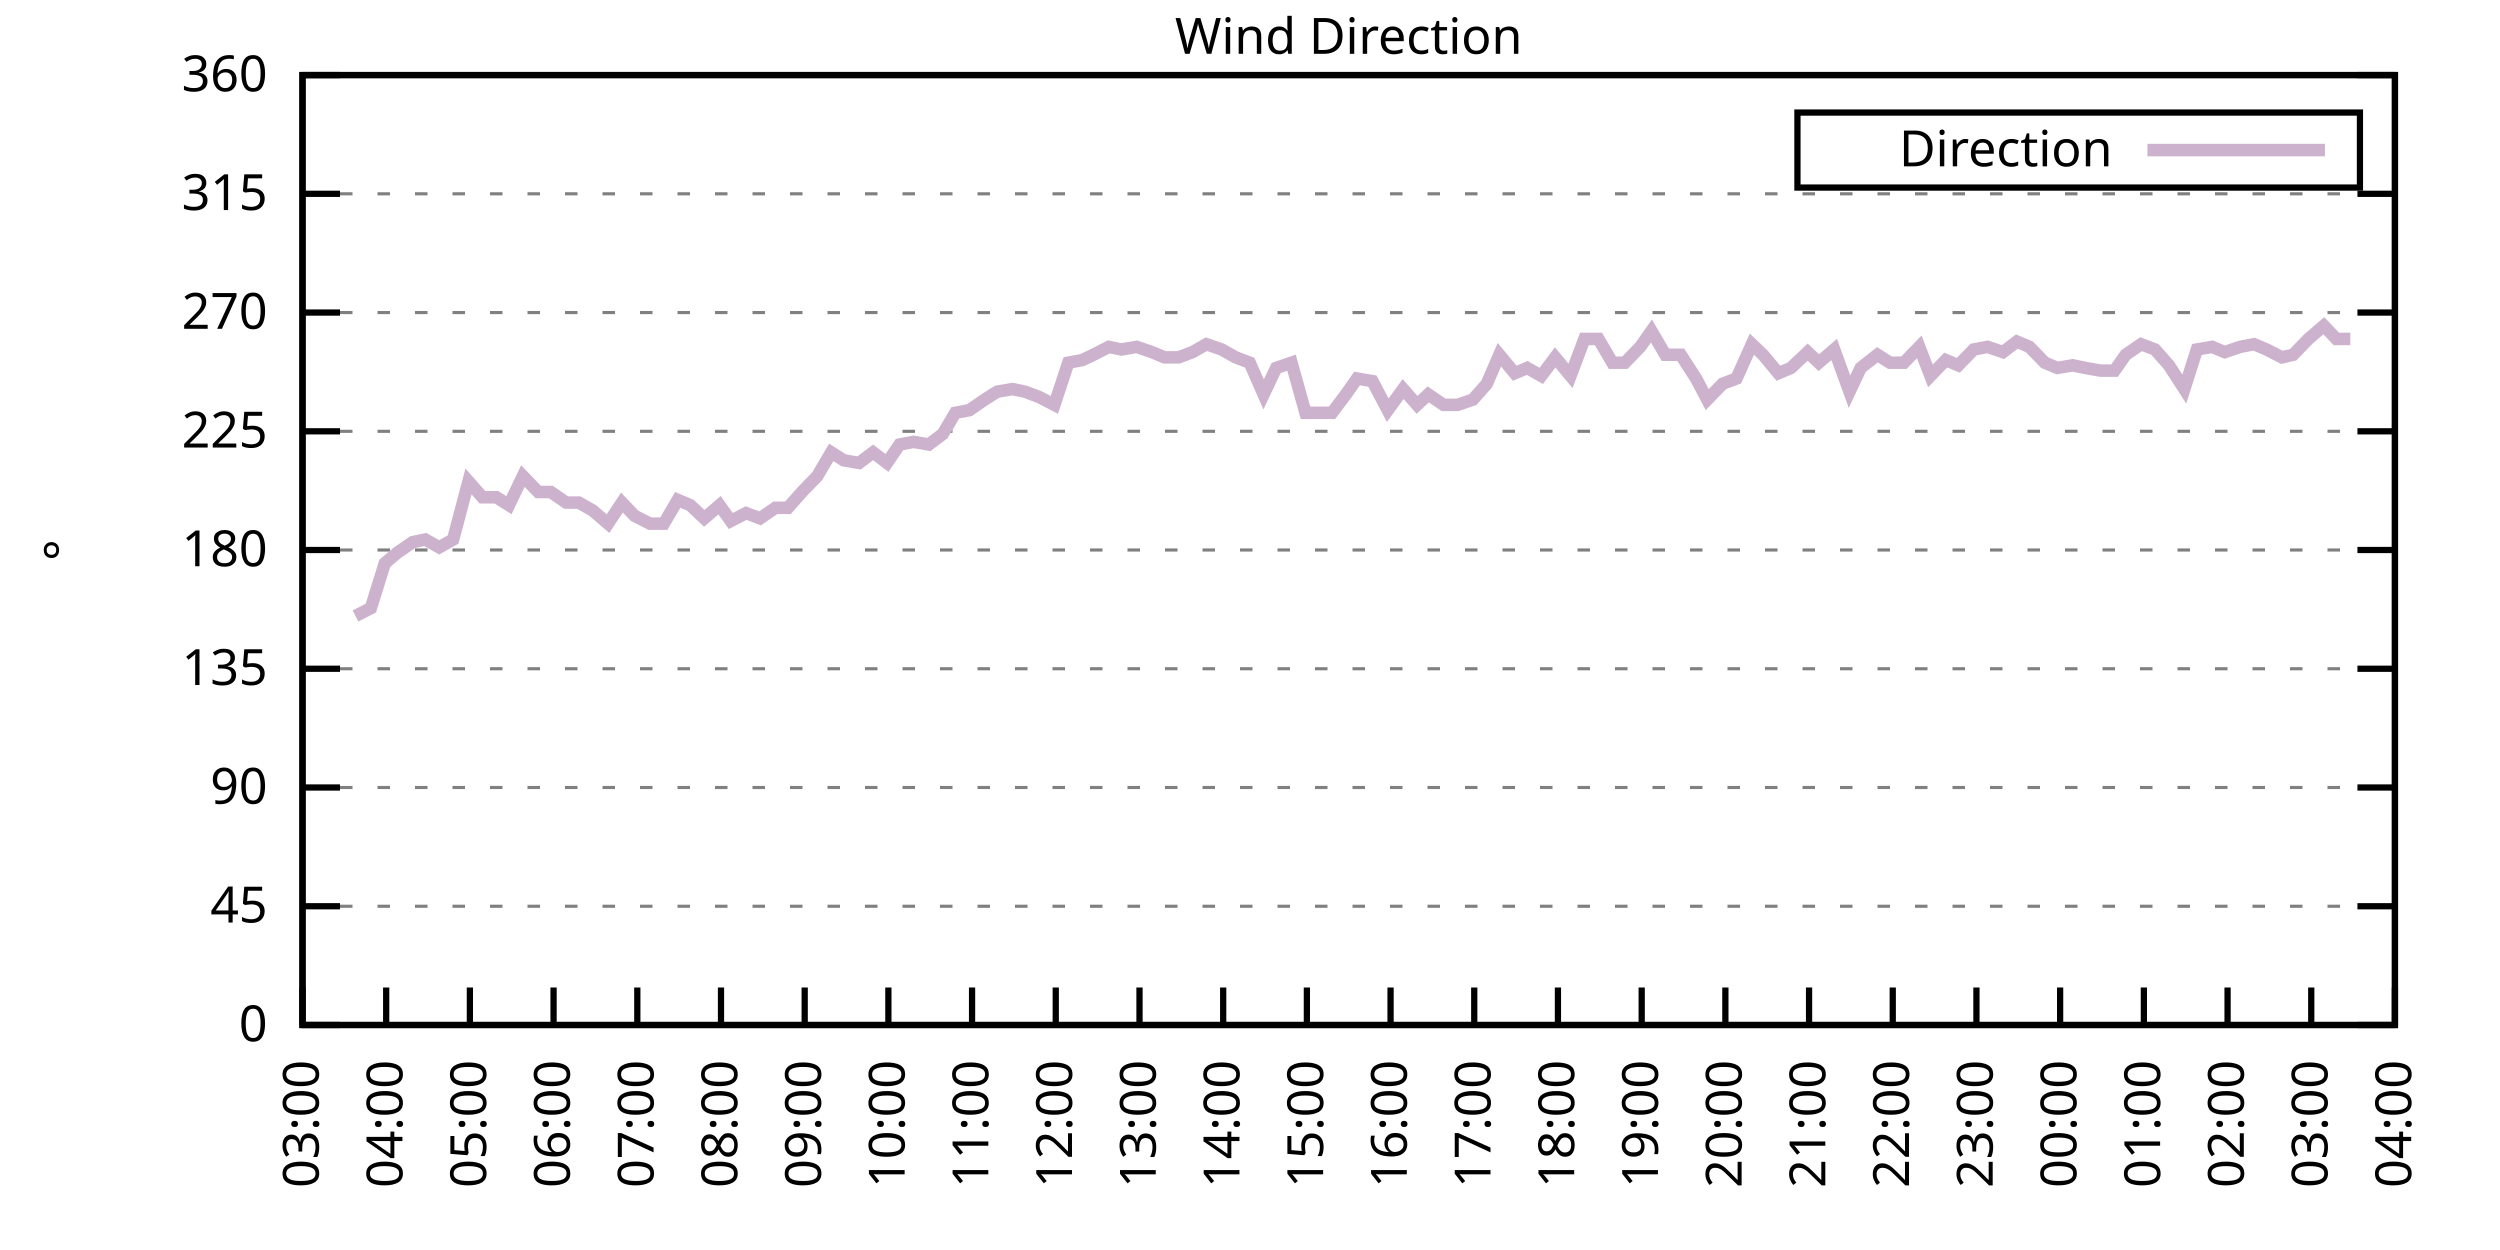
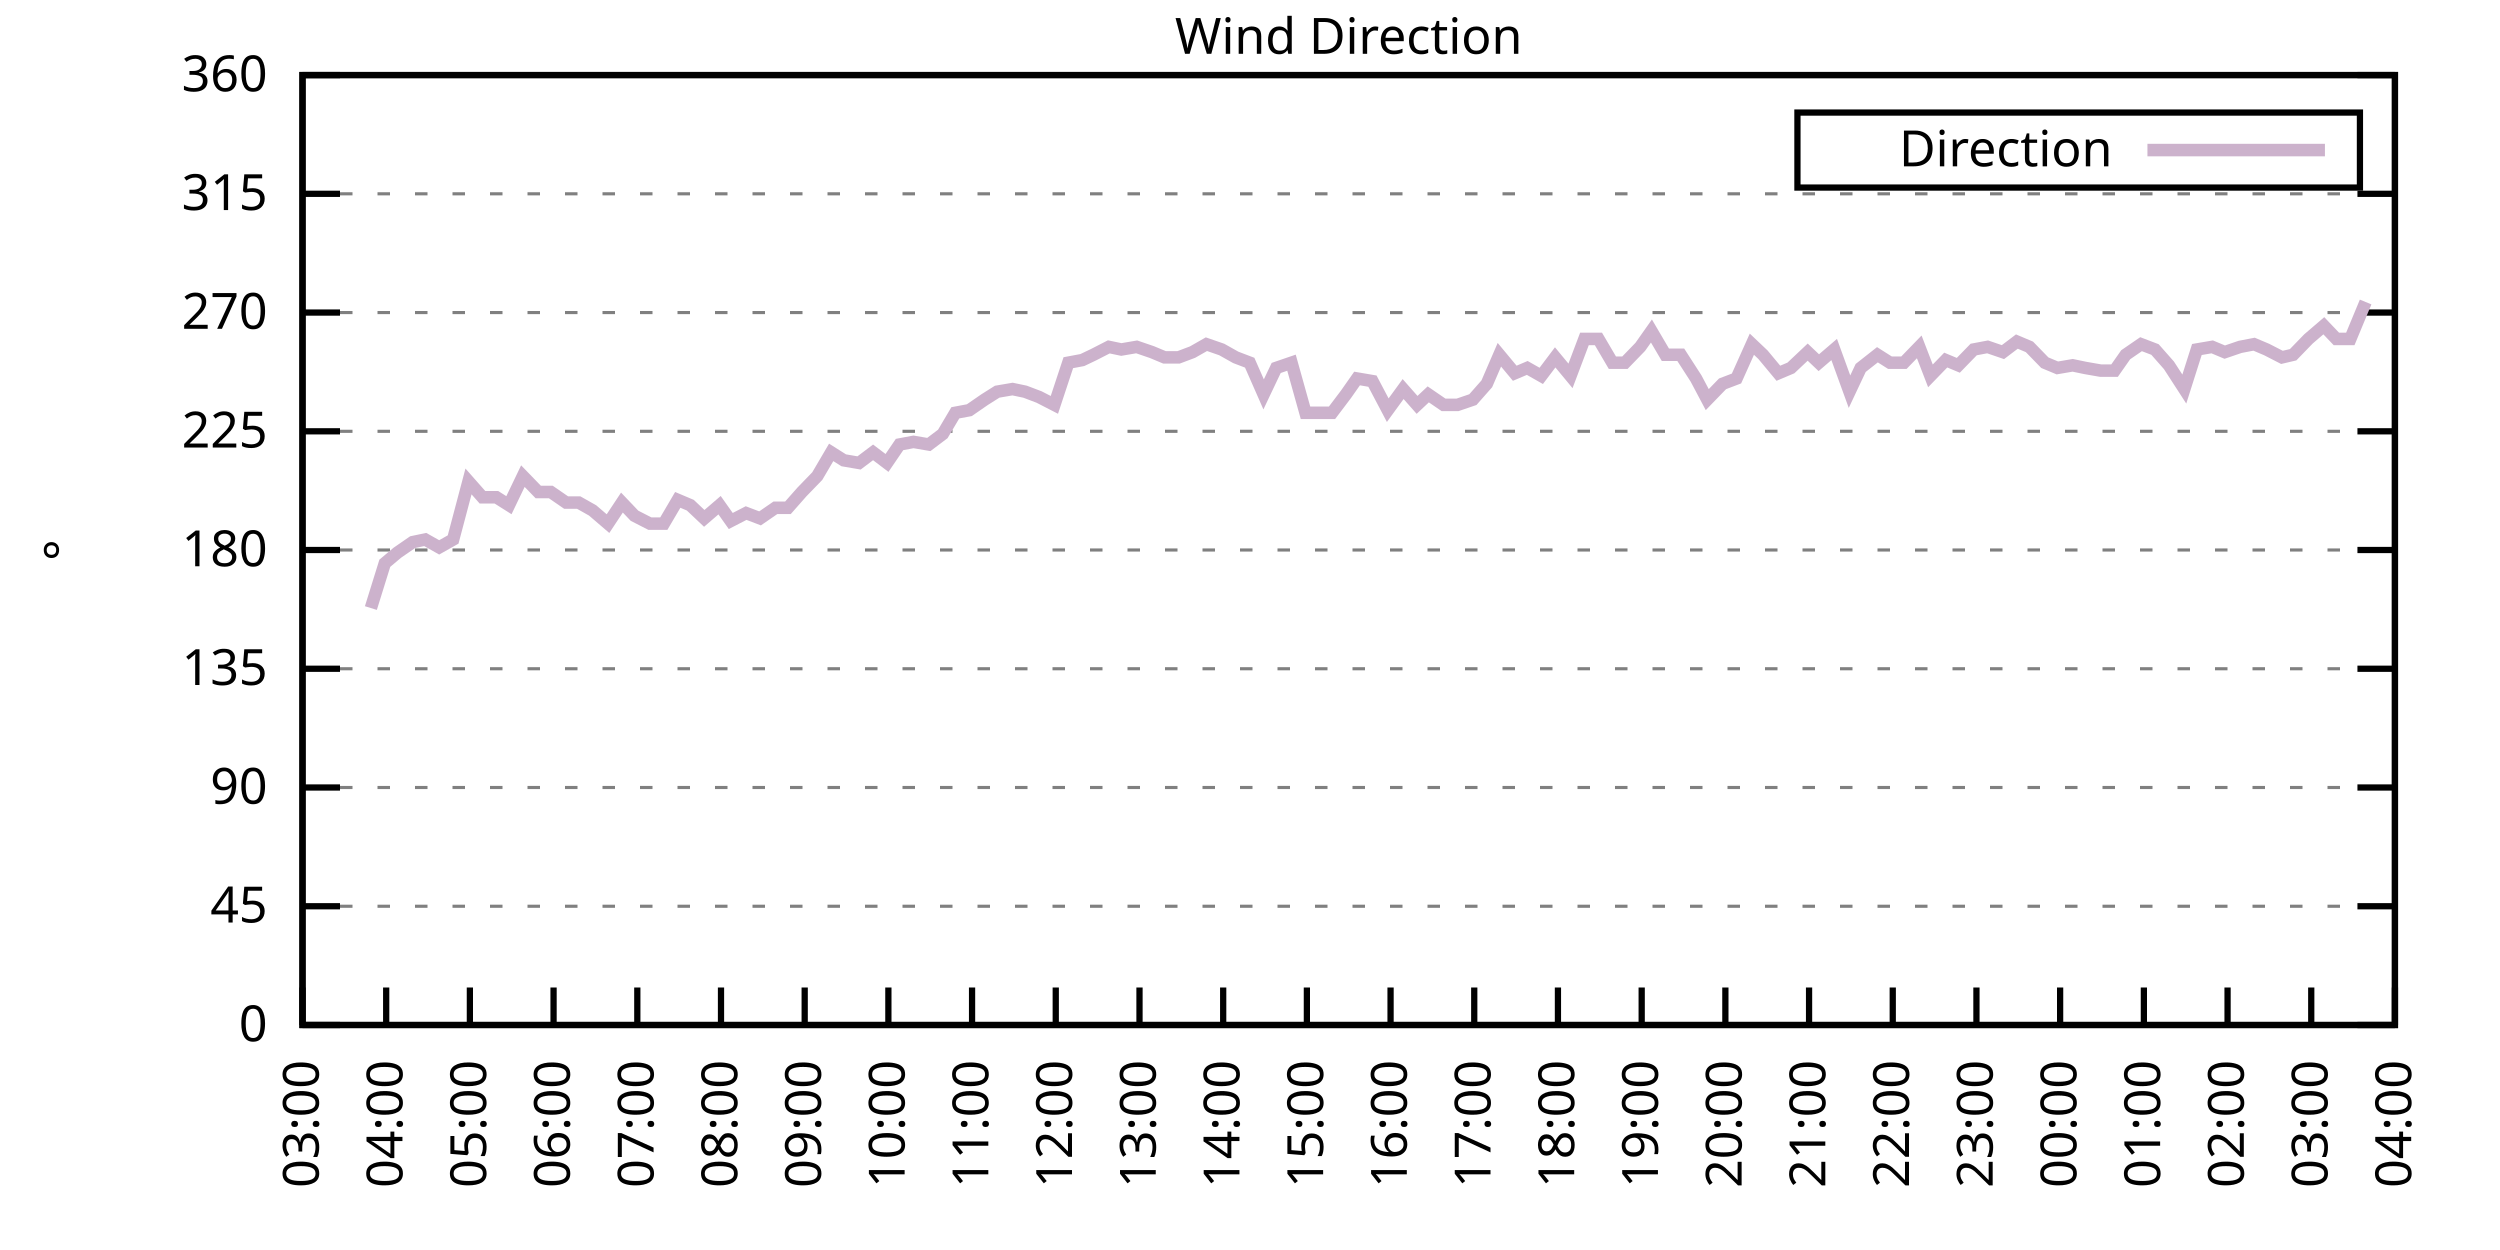
<svg xmlns="http://www.w3.org/2000/svg" xmlns:xlink="http://www.w3.org/1999/xlink" width="400" height="200" viewBox="0 0 400 200">
  <g id="gnuplot_canvas">
    <rect x="0" y="0" width="400" height="200" fill="none" />
    <defs>
      <circle id="gpDot" r="0.5" stroke-width="0.5" stroke="currentColor" />
      <path id="gpPt0" stroke-width="0.333" stroke="currentColor" d="M-1,0 h2 M0,-1 v2" />
      <path id="gpPt1" stroke-width="0.333" stroke="currentColor" d="M-1,-1 L1,1 M1,-1 L-1,1" />
      <path id="gpPt2" stroke-width="0.333" stroke="currentColor" d="M-1,0 L1,0 M0,-1 L0,1 M-1,-1 L1,1 M-1,1 L1,-1" />
      <rect id="gpPt3" stroke-width="0.333" stroke="currentColor" x="-1" y="-1" width="2" height="2" />
      <rect id="gpPt4" stroke-width="0.333" stroke="currentColor" fill="currentColor" x="-1" y="-1" width="2" height="2" />
      <circle id="gpPt5" stroke-width="0.333" stroke="currentColor" cx="0" cy="0" r="1" />
      <use xlink:href="#gpPt5" id="gpPt6" fill="currentColor" stroke="none" />
      <path id="gpPt7" stroke-width="0.333" stroke="currentColor" d="M0,-1.33 L-1.33,0.67 L1.33,0.67 z" />
      <use xlink:href="#gpPt7" id="gpPt8" fill="currentColor" stroke="none" />
      <use xlink:href="#gpPt7" id="gpPt9" stroke="currentColor" transform="rotate(180)" />
      <use xlink:href="#gpPt9" id="gpPt10" fill="currentColor" stroke="none" />
      <use xlink:href="#gpPt3" id="gpPt11" stroke="currentColor" transform="rotate(45)" />
      <use xlink:href="#gpPt11" id="gpPt12" fill="currentColor" stroke="none" />
      <path id="gpPt13" stroke-width="0.333" stroke="currentColor" d="M0,1.330 L1.265,0.411 L0.782,-1.067 L-0.782,-1.076 L-1.265,0.411 z" />
      <use xlink:href="#gpPt13" id="gpPt14" fill="currentColor" stroke="none" />
      <filter id="textbox" filterUnits="objectBoundingBox" x="0" y="0" height="1" width="1">
        <feFlood flood-color="white" flood-opacity="1" result="bgnd" />
        <feComposite in="SourceGraphic" in2="bgnd" operator="atop" />
      </filter>
      <filter id="greybox" filterUnits="objectBoundingBox" x="0" y="0" height="1" width="1">
        <feFlood flood-color="lightgrey" flood-opacity="1" result="grey" />
        <feComposite in="SourceGraphic" in2="grey" operator="atop" />
      </filter>
    </defs>
    <g fill="none" color="white" stroke="currentColor" stroke-width="1.00" stroke-linecap="butt" stroke-linejoin="miter">
</g>
    <g fill="none" color="black" stroke="currentColor" stroke-width="1.00" stroke-linecap="butt" stroke-linejoin="miter">
      <g stroke="none" shape-rendering="crispEdges">
        <polygon fill="rgb(255, 255, 255)" points="48.40,164.00 383.18,164.00 383.18,12.02 48.40,12.02 " />
      </g>
    </g>
    <g fill="none" color="black" stroke="currentColor" stroke-width="1.00" stroke-linecap="butt" stroke-linejoin="miter">
</g>
    <g fill="none" color="black" stroke="black" stroke-width="0.50" stroke-linecap="butt" stroke-linejoin="miter">
</g>
    <g fill="none" color="gray" stroke="currentColor" stroke-width="0.50" stroke-linecap="butt" stroke-linejoin="miter">
      <path stroke="gray" stroke-dasharray="2,4" class="gridline" d="M48.40,164.00 L383.19,164.00  " />
    </g>
    <g fill="none" color="gray" stroke="gray" stroke-width="1.00" stroke-linecap="butt" stroke-linejoin="miter">
</g>
    <g fill="none" color="black" stroke="currentColor" stroke-width="1.00" stroke-linecap="butt" stroke-linejoin="miter">
      <path stroke="black" d="M48.40,164.00 L54.40,164.00 M383.19,164.00 L377.19,164.00  " />
      <g transform="translate(42.80,166.60)" stroke="none" fill="black" font-family="Sans" font-size="8.00" text-anchor="end">
        <text>
          <tspan font-family="Sans"> 0</tspan>
        </text>
      </g>
    </g>
    <g fill="none" color="black" stroke="currentColor" stroke-width="1.00" stroke-linecap="butt" stroke-linejoin="miter">
</g>
    <g fill="none" color="black" stroke="black" stroke-width="0.50" stroke-linecap="butt" stroke-linejoin="miter">
</g>
    <g fill="none" color="gray" stroke="currentColor" stroke-width="0.50" stroke-linecap="butt" stroke-linejoin="miter">
      <path stroke="gray" stroke-dasharray="2,4" class="gridline" d="M48.40,145.00 L383.19,145.00  " />
    </g>
    <g fill="none" color="gray" stroke="gray" stroke-width="1.00" stroke-linecap="butt" stroke-linejoin="miter">
</g>
    <g fill="none" color="black" stroke="currentColor" stroke-width="1.00" stroke-linecap="butt" stroke-linejoin="miter">
      <path stroke="black" d="M48.40,145.00 L54.40,145.00 M383.19,145.00 L377.19,145.00  " />
      <g transform="translate(42.80,147.60)" stroke="none" fill="black" font-family="Sans" font-size="8.00" text-anchor="end">
        <text>
          <tspan font-family="Sans"> 45</tspan>
        </text>
      </g>
    </g>
    <g fill="none" color="black" stroke="currentColor" stroke-width="1.00" stroke-linecap="butt" stroke-linejoin="miter">
</g>
    <g fill="none" color="black" stroke="black" stroke-width="0.50" stroke-linecap="butt" stroke-linejoin="miter">
</g>
    <g fill="none" color="gray" stroke="currentColor" stroke-width="0.50" stroke-linecap="butt" stroke-linejoin="miter">
      <path stroke="gray" stroke-dasharray="2,4" class="gridline" d="M48.40,126.00 L383.19,126.00  " />
    </g>
    <g fill="none" color="gray" stroke="gray" stroke-width="1.00" stroke-linecap="butt" stroke-linejoin="miter">
</g>
    <g fill="none" color="black" stroke="currentColor" stroke-width="1.00" stroke-linecap="butt" stroke-linejoin="miter">
      <path stroke="black" d="M48.40,126.00 L54.40,126.00 M383.19,126.00 L377.19,126.00  " />
      <g transform="translate(42.80,128.60)" stroke="none" fill="black" font-family="Sans" font-size="8.00" text-anchor="end">
        <text>
          <tspan font-family="Sans"> 90</tspan>
        </text>
      </g>
    </g>
    <g fill="none" color="black" stroke="currentColor" stroke-width="1.00" stroke-linecap="butt" stroke-linejoin="miter">
</g>
    <g fill="none" color="black" stroke="black" stroke-width="0.50" stroke-linecap="butt" stroke-linejoin="miter">
</g>
    <g fill="none" color="gray" stroke="currentColor" stroke-width="0.50" stroke-linecap="butt" stroke-linejoin="miter">
      <path stroke="gray" stroke-dasharray="2,4" class="gridline" d="M48.40,107.00 L383.19,107.00  " />
    </g>
    <g fill="none" color="gray" stroke="gray" stroke-width="1.00" stroke-linecap="butt" stroke-linejoin="miter">
</g>
    <g fill="none" color="black" stroke="currentColor" stroke-width="1.00" stroke-linecap="butt" stroke-linejoin="miter">
      <path stroke="black" d="M48.40,107.00 L54.40,107.00 M383.19,107.00 L377.19,107.00  " />
      <g transform="translate(42.80,109.60)" stroke="none" fill="black" font-family="Sans" font-size="8.00" text-anchor="end">
        <text>
          <tspan font-family="Sans"> 135</tspan>
        </text>
      </g>
    </g>
    <g fill="none" color="black" stroke="currentColor" stroke-width="1.00" stroke-linecap="butt" stroke-linejoin="miter">
</g>
    <g fill="none" color="black" stroke="black" stroke-width="0.50" stroke-linecap="butt" stroke-linejoin="miter">
</g>
    <g fill="none" color="gray" stroke="currentColor" stroke-width="0.50" stroke-linecap="butt" stroke-linejoin="miter">
      <path stroke="gray" stroke-dasharray="2,4" class="gridline" d="M48.40,88.00 L383.19,88.00  " />
    </g>
    <g fill="none" color="gray" stroke="gray" stroke-width="1.00" stroke-linecap="butt" stroke-linejoin="miter">
</g>
    <g fill="none" color="black" stroke="currentColor" stroke-width="1.00" stroke-linecap="butt" stroke-linejoin="miter">
      <path stroke="black" d="M48.40,88.00 L54.40,88.00 M383.19,88.00 L377.19,88.00  " />
      <g transform="translate(42.80,90.60)" stroke="none" fill="black" font-family="Sans" font-size="8.00" text-anchor="end">
        <text>
          <tspan font-family="Sans"> 180</tspan>
        </text>
      </g>
    </g>
    <g fill="none" color="black" stroke="currentColor" stroke-width="1.00" stroke-linecap="butt" stroke-linejoin="miter">
</g>
    <g fill="none" color="black" stroke="black" stroke-width="0.50" stroke-linecap="butt" stroke-linejoin="miter">
</g>
    <g fill="none" color="gray" stroke="currentColor" stroke-width="0.50" stroke-linecap="butt" stroke-linejoin="miter">
      <path stroke="gray" stroke-dasharray="2,4" class="gridline" d="M48.40,69.01 L383.19,69.01  " />
    </g>
    <g fill="none" color="gray" stroke="gray" stroke-width="1.00" stroke-linecap="butt" stroke-linejoin="miter">
</g>
    <g fill="none" color="black" stroke="currentColor" stroke-width="1.00" stroke-linecap="butt" stroke-linejoin="miter">
      <path stroke="black" d="M48.40,69.01 L54.40,69.01 M383.19,69.01 L377.19,69.01  " />
      <g transform="translate(42.80,71.61)" stroke="none" fill="black" font-family="Sans" font-size="8.00" text-anchor="end">
        <text>
          <tspan font-family="Sans"> 225</tspan>
        </text>
      </g>
    </g>
    <g fill="none" color="black" stroke="currentColor" stroke-width="1.00" stroke-linecap="butt" stroke-linejoin="miter">
</g>
    <g fill="none" color="black" stroke="black" stroke-width="0.50" stroke-linecap="butt" stroke-linejoin="miter">
</g>
    <g fill="none" color="gray" stroke="currentColor" stroke-width="0.50" stroke-linecap="butt" stroke-linejoin="miter">
      <path stroke="gray" stroke-dasharray="2,4" class="gridline" d="M48.40,50.01 L383.19,50.01  " />
    </g>
    <g fill="none" color="gray" stroke="gray" stroke-width="1.00" stroke-linecap="butt" stroke-linejoin="miter">
</g>
    <g fill="none" color="black" stroke="currentColor" stroke-width="1.00" stroke-linecap="butt" stroke-linejoin="miter">
      <path stroke="black" d="M48.40,50.01 L54.40,50.01 M383.19,50.01 L377.19,50.01  " />
      <g transform="translate(42.80,52.61)" stroke="none" fill="black" font-family="Sans" font-size="8.00" text-anchor="end">
        <text>
          <tspan font-family="Sans"> 270</tspan>
        </text>
      </g>
    </g>
    <g fill="none" color="black" stroke="currentColor" stroke-width="1.00" stroke-linecap="butt" stroke-linejoin="miter">
</g>
    <g fill="none" color="black" stroke="black" stroke-width="0.50" stroke-linecap="butt" stroke-linejoin="miter">
</g>
    <g fill="none" color="gray" stroke="currentColor" stroke-width="0.50" stroke-linecap="butt" stroke-linejoin="miter">
      <path stroke="gray" stroke-dasharray="2,4" class="gridline" d="M48.40,31.01 L383.19,31.01  " />
    </g>
    <g fill="none" color="gray" stroke="gray" stroke-width="1.00" stroke-linecap="butt" stroke-linejoin="miter">
</g>
    <g fill="none" color="black" stroke="currentColor" stroke-width="1.00" stroke-linecap="butt" stroke-linejoin="miter">
      <path stroke="black" d="M48.40,31.01 L54.40,31.01 M383.19,31.01 L377.19,31.01  " />
      <g transform="translate(42.80,33.61)" stroke="none" fill="black" font-family="Sans" font-size="8.00" text-anchor="end">
        <text>
          <tspan font-family="Sans"> 315</tspan>
        </text>
      </g>
    </g>
    <g fill="none" color="black" stroke="currentColor" stroke-width="1.00" stroke-linecap="butt" stroke-linejoin="miter">
</g>
    <g fill="none" color="black" stroke="black" stroke-width="0.50" stroke-linecap="butt" stroke-linejoin="miter">
</g>
    <g fill="none" color="gray" stroke="currentColor" stroke-width="0.50" stroke-linecap="butt" stroke-linejoin="miter">
      <path stroke="gray" stroke-dasharray="2,4" class="gridline" d="M48.40,12.01 L383.19,12.01  " />
    </g>
    <g fill="none" color="gray" stroke="gray" stroke-width="1.00" stroke-linecap="butt" stroke-linejoin="miter">
</g>
    <g fill="none" color="black" stroke="currentColor" stroke-width="1.00" stroke-linecap="butt" stroke-linejoin="miter">
      <path stroke="black" d="M48.40,12.01 L54.40,12.01 M383.19,12.01 L377.19,12.01  " />
      <g transform="translate(42.80,14.61)" stroke="none" fill="black" font-family="Sans" font-size="8.00" text-anchor="end">
        <text>
          <tspan font-family="Sans"> 360</tspan>
        </text>
      </g>
    </g>
    <g fill="none" color="black" stroke="currentColor" stroke-width="1.00" stroke-linecap="butt" stroke-linejoin="miter">
      <path stroke="black" d="M48.40,164.00 L48.40,158.00  " />
      <g transform="translate(51.00,169.60) rotate(270.00)" stroke="none" fill="black" font-family="Sans" font-size="8.00" text-anchor="end">
        <text>
          <tspan font-family="Sans">03:00</tspan>
        </text>
      </g>
    </g>
    <g fill="none" color="black" stroke="currentColor" stroke-width="1.00" stroke-linecap="butt" stroke-linejoin="miter">
      <path stroke="black" d="M61.79,164.00 L61.79,158.00  " />
      <g transform="translate(64.39,169.60) rotate(270.00)" stroke="none" fill="black" font-family="Sans" font-size="8.00" text-anchor="end">
        <text>
          <tspan font-family="Sans">04:00</tspan>
        </text>
      </g>
    </g>
    <g fill="none" color="black" stroke="currentColor" stroke-width="1.00" stroke-linecap="butt" stroke-linejoin="miter">
      <path stroke="black" d="M75.18,164.00 L75.18,158.00  " />
      <g transform="translate(77.78,169.60) rotate(270.00)" stroke="none" fill="black" font-family="Sans" font-size="8.00" text-anchor="end">
        <text>
          <tspan font-family="Sans">05:00</tspan>
        </text>
      </g>
    </g>
    <g fill="none" color="black" stroke="currentColor" stroke-width="1.00" stroke-linecap="butt" stroke-linejoin="miter">
      <path stroke="black" d="M88.57,164.00 L88.57,158.00  " />
      <g transform="translate(91.17,169.60) rotate(270.00)" stroke="none" fill="black" font-family="Sans" font-size="8.00" text-anchor="end">
        <text>
          <tspan font-family="Sans">06:00</tspan>
        </text>
      </g>
    </g>
    <g fill="none" color="black" stroke="currentColor" stroke-width="1.00" stroke-linecap="butt" stroke-linejoin="miter">
      <path stroke="black" d="M101.97,164.00 L101.97,158.00  " />
      <g transform="translate(104.57,169.60) rotate(270.00)" stroke="none" fill="black" font-family="Sans" font-size="8.00" text-anchor="end">
        <text>
          <tspan font-family="Sans">07:00</tspan>
        </text>
      </g>
    </g>
    <g fill="none" color="black" stroke="currentColor" stroke-width="1.00" stroke-linecap="butt" stroke-linejoin="miter">
      <path stroke="black" d="M115.36,164.00 L115.36,158.00  " />
      <g transform="translate(117.96,169.60) rotate(270.00)" stroke="none" fill="black" font-family="Sans" font-size="8.00" text-anchor="end">
        <text>
          <tspan font-family="Sans">08:00</tspan>
        </text>
      </g>
    </g>
    <g fill="none" color="black" stroke="currentColor" stroke-width="1.00" stroke-linecap="butt" stroke-linejoin="miter">
      <path stroke="black" d="M128.75,164.00 L128.75,158.00  " />
      <g transform="translate(131.35,169.60) rotate(270.00)" stroke="none" fill="black" font-family="Sans" font-size="8.00" text-anchor="end">
        <text>
          <tspan font-family="Sans">09:00</tspan>
        </text>
      </g>
    </g>
    <g fill="none" color="black" stroke="currentColor" stroke-width="1.00" stroke-linecap="butt" stroke-linejoin="miter">
      <path stroke="black" d="M142.14,164.00 L142.14,158.00  " />
      <g transform="translate(144.74,169.60) rotate(270.00)" stroke="none" fill="black" font-family="Sans" font-size="8.00" text-anchor="end">
        <text>
          <tspan font-family="Sans">10:00</tspan>
        </text>
      </g>
    </g>
    <g fill="none" color="black" stroke="currentColor" stroke-width="1.00" stroke-linecap="butt" stroke-linejoin="miter">
      <path stroke="black" d="M155.53,164.00 L155.53,158.00  " />
      <g transform="translate(158.13,169.60) rotate(270.00)" stroke="none" fill="black" font-family="Sans" font-size="8.00" text-anchor="end">
        <text>
          <tspan font-family="Sans">11:00</tspan>
        </text>
      </g>
    </g>
    <g fill="none" color="black" stroke="currentColor" stroke-width="1.00" stroke-linecap="butt" stroke-linejoin="miter">
      <path stroke="black" d="M168.92,164.00 L168.92,158.00  " />
      <g transform="translate(171.52,169.60) rotate(270.00)" stroke="none" fill="black" font-family="Sans" font-size="8.00" text-anchor="end">
        <text>
          <tspan font-family="Sans">12:00</tspan>
        </text>
      </g>
    </g>
    <g fill="none" color="black" stroke="currentColor" stroke-width="1.00" stroke-linecap="butt" stroke-linejoin="miter">
      <path stroke="black" d="M182.32,164.00 L182.32,158.00  " />
      <g transform="translate(184.92,169.60) rotate(270.00)" stroke="none" fill="black" font-family="Sans" font-size="8.00" text-anchor="end">
        <text>
          <tspan font-family="Sans">13:00</tspan>
        </text>
      </g>
    </g>
    <g fill="none" color="black" stroke="currentColor" stroke-width="1.00" stroke-linecap="butt" stroke-linejoin="miter">
      <path stroke="black" d="M195.71,164.00 L195.71,158.00  " />
      <g transform="translate(198.31,169.60) rotate(270.00)" stroke="none" fill="black" font-family="Sans" font-size="8.00" text-anchor="end">
        <text>
          <tspan font-family="Sans">14:00</tspan>
        </text>
      </g>
    </g>
    <g fill="none" color="black" stroke="currentColor" stroke-width="1.00" stroke-linecap="butt" stroke-linejoin="miter">
      <path stroke="black" d="M209.10,164.00 L209.10,158.00  " />
      <g transform="translate(211.70,169.60) rotate(270.00)" stroke="none" fill="black" font-family="Sans" font-size="8.00" text-anchor="end">
        <text>
          <tspan font-family="Sans">15:00</tspan>
        </text>
      </g>
    </g>
    <g fill="none" color="black" stroke="currentColor" stroke-width="1.00" stroke-linecap="butt" stroke-linejoin="miter">
      <path stroke="black" d="M222.49,164.00 L222.49,158.00  " />
      <g transform="translate(225.09,169.60) rotate(270.00)" stroke="none" fill="black" font-family="Sans" font-size="8.00" text-anchor="end">
        <text>
          <tspan font-family="Sans">16:00</tspan>
        </text>
      </g>
    </g>
    <g fill="none" color="black" stroke="currentColor" stroke-width="1.00" stroke-linecap="butt" stroke-linejoin="miter">
      <path stroke="black" d="M235.88,164.00 L235.88,158.00  " />
      <g transform="translate(238.48,169.60) rotate(270.00)" stroke="none" fill="black" font-family="Sans" font-size="8.00" text-anchor="end">
        <text>
          <tspan font-family="Sans">17:00</tspan>
        </text>
      </g>
    </g>
    <g fill="none" color="black" stroke="currentColor" stroke-width="1.00" stroke-linecap="butt" stroke-linejoin="miter">
      <path stroke="black" d="M249.27,164.00 L249.27,158.00  " />
      <g transform="translate(251.87,169.60) rotate(270.00)" stroke="none" fill="black" font-family="Sans" font-size="8.00" text-anchor="end">
        <text>
          <tspan font-family="Sans">18:00</tspan>
        </text>
      </g>
    </g>
    <g fill="none" color="black" stroke="currentColor" stroke-width="1.00" stroke-linecap="butt" stroke-linejoin="miter">
      <path stroke="black" d="M262.67,164.00 L262.67,158.00  " />
      <g transform="translate(265.27,169.60) rotate(270.00)" stroke="none" fill="black" font-family="Sans" font-size="8.00" text-anchor="end">
        <text>
          <tspan font-family="Sans">19:00</tspan>
        </text>
      </g>
    </g>
    <g fill="none" color="black" stroke="currentColor" stroke-width="1.00" stroke-linecap="butt" stroke-linejoin="miter">
      <path stroke="black" d="M276.06,164.00 L276.06,158.00  " />
      <g transform="translate(278.66,169.60) rotate(270.00)" stroke="none" fill="black" font-family="Sans" font-size="8.00" text-anchor="end">
        <text>
          <tspan font-family="Sans">20:00</tspan>
        </text>
      </g>
    </g>
    <g fill="none" color="black" stroke="currentColor" stroke-width="1.00" stroke-linecap="butt" stroke-linejoin="miter">
      <path stroke="black" d="M289.45,164.00 L289.45,158.00  " />
      <g transform="translate(292.05,169.60) rotate(270.00)" stroke="none" fill="black" font-family="Sans" font-size="8.00" text-anchor="end">
        <text>
          <tspan font-family="Sans">21:00</tspan>
        </text>
      </g>
    </g>
    <g fill="none" color="black" stroke="currentColor" stroke-width="1.00" stroke-linecap="butt" stroke-linejoin="miter">
      <path stroke="black" d="M302.84,164.00 L302.84,158.00  " />
      <g transform="translate(305.44,169.60) rotate(270.00)" stroke="none" fill="black" font-family="Sans" font-size="8.00" text-anchor="end">
        <text>
          <tspan font-family="Sans">22:00</tspan>
        </text>
      </g>
    </g>
    <g fill="none" color="black" stroke="currentColor" stroke-width="1.00" stroke-linecap="butt" stroke-linejoin="miter">
      <path stroke="black" d="M316.23,164.00 L316.23,158.00  " />
      <g transform="translate(318.83,169.60) rotate(270.00)" stroke="none" fill="black" font-family="Sans" font-size="8.00" text-anchor="end">
        <text>
          <tspan font-family="Sans">23:00</tspan>
        </text>
      </g>
    </g>
    <g fill="none" color="black" stroke="currentColor" stroke-width="1.00" stroke-linecap="butt" stroke-linejoin="miter">
      <path stroke="black" d="M329.62,164.00 L329.62,158.00  " />
      <g transform="translate(332.22,169.60) rotate(270.00)" stroke="none" fill="black" font-family="Sans" font-size="8.00" text-anchor="end">
        <text>
          <tspan font-family="Sans">00:00</tspan>
        </text>
      </g>
    </g>
    <g fill="none" color="black" stroke="currentColor" stroke-width="1.00" stroke-linecap="butt" stroke-linejoin="miter">
      <path stroke="black" d="M343.02,164.00 L343.02,158.00  " />
      <g transform="translate(345.62,169.60) rotate(270.00)" stroke="none" fill="black" font-family="Sans" font-size="8.00" text-anchor="end">
        <text>
          <tspan font-family="Sans">01:00</tspan>
        </text>
      </g>
    </g>
    <g fill="none" color="black" stroke="currentColor" stroke-width="1.00" stroke-linecap="butt" stroke-linejoin="miter">
      <path stroke="black" d="M356.41,164.00 L356.41,158.00  " />
      <g transform="translate(359.01,169.60) rotate(270.00)" stroke="none" fill="black" font-family="Sans" font-size="8.00" text-anchor="end">
        <text>
          <tspan font-family="Sans">02:00</tspan>
        </text>
      </g>
    </g>
    <g fill="none" color="black" stroke="currentColor" stroke-width="1.00" stroke-linecap="butt" stroke-linejoin="miter">
      <path stroke="black" d="M369.80,164.00 L369.80,158.00  " />
      <g transform="translate(372.40,169.60) rotate(270.00)" stroke="none" fill="black" font-family="Sans" font-size="8.00" text-anchor="end">
        <text>
          <tspan font-family="Sans">03:00</tspan>
        </text>
      </g>
    </g>
    <g fill="none" color="black" stroke="currentColor" stroke-width="1.00" stroke-linecap="butt" stroke-linejoin="miter">
      <path stroke="black" d="M383.19,164.00 L383.19,158.00  " />
      <g transform="translate(385.79,169.60) rotate(270.00)" stroke="none" fill="black" font-family="Sans" font-size="8.00" text-anchor="end">
        <text>
          <tspan font-family="Sans">04:00</tspan>
        </text>
      </g>
    </g>
    <g fill="none" color="black" stroke="currentColor" stroke-width="1.00" stroke-linecap="butt" stroke-linejoin="miter">
</g>
    <g fill="none" color="black" stroke="currentColor" stroke-width="1.00" stroke-linecap="butt" stroke-linejoin="miter">
      <path stroke="black" d="M48.40,12.01 L48.40,164.00 L383.19,164.00 L383.19,12.01 L48.40,12.01 Z  " />
    </g>
    <g fill="none" color="black" stroke="currentColor" stroke-width="1.00" stroke-linecap="butt" stroke-linejoin="miter">
</g>
    <g fill="none" color="black" stroke="currentColor" stroke-width="1.00" stroke-linecap="butt" stroke-linejoin="miter">
      <path stroke="black" d="M287.59,30.01 L287.59,18.01 L377.59,18.01 L377.59,30.01 L287.59,30.01 Z  " />
    </g>
    <g id="Wind_direction_plot_1">
      <g fill="none" color="white" stroke="black" stroke-width="2.00" stroke-linecap="butt" stroke-linejoin="miter">
</g>
      <g fill="none" color="black" stroke="currentColor" stroke-width="2.00" stroke-linecap="butt" stroke-linejoin="miter">
        <g transform="translate(337.99,26.61)" stroke="none" fill="black" font-family="Sans" font-size="8.00" text-anchor="end">
          <text>
            <tspan font-family="Sans">Direction</tspan>
          </text>
        </g>
      </g>
      <g fill="none" color="black" stroke="currentColor" stroke-width="2.00" stroke-linecap="butt" stroke-linejoin="miter">
-         <path stroke="rgb(204, 178, 204)" d="M343.59,24.01 L371.99,24.01 M56.88,98.56 L59.34,97.29 L61.57,90.12 L63.58,88.43 L66.03,86.74 L68.04,86.32   L70.27,87.58 L72.50,86.32 L74.96,77.03 L77.19,79.56 L79.42,79.56 L81.43,80.83 L83.66,76.18 L86.12,78.72   L88.13,78.72 L90.58,80.41 L92.59,80.41 L94.82,81.67 L97.28,83.78 L99.51,80.41 L101.52,82.52 L103.98,83.78   L106.21,83.78 L108.44,79.98 L110.45,80.83 L112.68,82.94 L115.13,80.83 L116.92,83.36 L119.38,82.09 L121.61,82.94   L124.06,81.25 L126.07,81.25 L128.30,78.72 L130.76,76.18 L132.99,72.38 L135.00,73.65 L137.45,74.07 L139.69,72.38   L141.92,74.07 L143.93,71.12 L146.16,70.70 L148.61,71.12 L150.85,69.43 L152.85,66.05 L155.09,65.63 L157.54,63.94   L159.55,62.67 L162.01,62.25 L164.01,62.67 L166.25,63.52 L168.70,64.78 L170.93,58.03 L173.17,57.61 L174.95,56.76   L177.41,55.50 L179.41,55.92 L181.87,55.50 L184.32,56.34 L186.33,57.18 L188.57,57.18 L190.80,56.34 L193.03,55.07   L195.48,55.92 L197.72,57.18 L199.95,58.03 L202.18,63.10 L204.19,58.87 L206.64,58.03 L208.88,66.05 L213.12,66.05   L215.35,63.10 L217.13,60.56 L219.59,60.98 L222.04,65.63 L224.50,62.25 L226.73,64.78 L228.52,63.10 L230.97,64.78   L233.20,64.78 L235.66,63.94 L237.89,61.41 L239.90,56.76 L242.36,59.72 L244.36,58.87 L246.60,60.14 L248.83,57.18   L251.28,60.14 L253.51,54.23 L255.75,54.23 L257.98,58.03 L259.99,58.03 L262.44,55.50 L264.23,52.96 L266.46,56.76   L268.92,56.76 L271.37,60.56 L273.16,63.94 L275.61,61.41 L277.84,60.56 L280.30,55.07 L282.08,56.76 L284.54,59.72   L286.55,58.87 L289.23,56.34 L291.01,58.03 L293.47,55.92 L295.92,62.67 L297.71,58.87 L300.39,56.76 L302.39,58.03   L304.63,58.03 L307.08,55.50 L308.87,60.14 L311.32,57.61 L313.33,58.45 L315.79,55.92 L318.02,55.50 L320.47,56.34   L322.70,54.65 L324.71,55.50 L327.17,58.03 L329.18,58.87 L331.63,58.45 L333.64,58.87 L336.10,59.30 L338.33,59.30   L340.11,56.76 L342.57,55.07 L344.80,55.92 L347.03,58.45 L349.49,62.25 L351.50,55.92 L353.95,55.50 L355.96,56.34   L358.42,55.50 L360.65,55.07 L362.66,55.92 L365.11,57.18 L366.90,56.76 L369.35,54.23 L371.81,52.12 L373.82,54.23   L376.05,54.23  " />
+         <path stroke="rgb(204, 178, 204)" d="M343.59,24.01 L371.99,24.01 M59.34,97.29 L61.57,90.12 L63.58,88.43 L66.03,86.74 L68.04,86.32 L70.27,87.58   L72.50,86.32 L74.96,77.03 L77.19,79.56 L79.42,79.56 L81.43,80.83 L83.66,76.18 L86.12,78.72 L88.13,78.72   L90.58,80.41 L92.59,80.41 L94.82,81.67 L97.28,83.78 L99.51,80.41 L101.52,82.52 L103.98,83.78 L106.21,83.78   L108.44,79.98 L110.45,80.83 L112.68,82.94 L115.13,80.83 L116.92,83.36 L119.38,82.09 L121.61,82.94 L124.06,81.25   L126.07,81.25 L128.30,78.72 L130.76,76.18 L132.99,72.38 L135.00,73.65 L137.45,74.07 L139.69,72.38 L141.92,74.07   L143.93,71.12 L146.16,70.70 L148.61,71.12 L150.85,69.43 L152.85,66.05 L155.09,65.63 L157.54,63.94 L159.55,62.67   L162.01,62.25 L164.01,62.67 L166.25,63.52 L168.70,64.78 L170.93,58.03 L173.17,57.61 L174.95,56.76 L177.41,55.50   L179.41,55.92 L181.87,55.50 L184.32,56.34 L186.33,57.18 L188.57,57.18 L190.80,56.34 L193.03,55.07 L195.48,55.92   L197.72,57.18 L199.95,58.03 L202.18,63.10 L204.19,58.87 L206.64,58.03 L208.88,66.05 L213.12,66.05 L215.35,63.10   L217.13,60.56 L219.59,60.98 L222.04,65.63 L224.50,62.25 L226.73,64.78 L228.52,63.10 L230.97,64.78 L233.20,64.78   L235.66,63.94 L237.89,61.41 L239.90,56.76 L242.36,59.72 L244.36,58.87 L246.60,60.14 L248.83,57.18 L251.28,60.14   L253.51,54.23 L255.75,54.23 L257.98,58.03 L259.99,58.03 L262.44,55.50 L264.23,52.96 L266.46,56.76 L268.92,56.76   L271.37,60.56 L273.16,63.94 L275.61,61.41 L277.84,60.56 L280.30,55.07 L282.08,56.76 L284.54,59.72 L286.55,58.87   L289.23,56.34 L291.01,58.03 L293.47,55.92 L295.92,62.67 L297.71,58.87 L300.39,56.76 L302.39,58.03 L304.63,58.03   L307.08,55.50 L308.87,60.14 L311.32,57.61 L313.33,58.45 L315.79,55.92 L318.02,55.50 L320.47,56.34 L322.70,54.65   L324.71,55.50 L327.17,58.03 L329.18,58.87 L331.63,58.45 L333.64,58.87 L336.10,59.30 L338.33,59.30 L340.11,56.76   L342.57,55.07 L344.80,55.92 L347.03,58.45 L349.49,62.25 L351.50,55.92 L353.95,55.50 L355.96,56.34 L358.42,55.50   L360.65,55.07 L362.66,55.92 L365.11,57.18 L366.90,56.76 L369.35,54.23 L371.81,52.12 L373.82,54.23 L376.05,54.23   L378.50,48.32  " />
      </g>
    </g>
    <g fill="none" color="black" stroke="currentColor" stroke-width="2.00" stroke-linecap="butt" stroke-linejoin="miter">
</g>
    <g fill="none" color="black" stroke="black" stroke-width="1.00" stroke-linecap="butt" stroke-linejoin="miter">
</g>
    <g fill="none" color="black" stroke="currentColor" stroke-width="1.00" stroke-linecap="butt" stroke-linejoin="miter">
      <path stroke="black" d="M48.40,12.01 L48.40,164.00 L383.19,164.00 L383.19,12.01 L48.40,12.01 Z  " />
      <g transform="translate(12.80,88.01) rotate(270.00)" stroke="none" fill="black" font-family="Sans" font-size="8.00" text-anchor="middle">
        <text>
          <tspan font-family="Sans">°</tspan>
        </text>
      </g>
    </g>
    <g fill="none" color="black" stroke="currentColor" stroke-width="1.00" stroke-linecap="butt" stroke-linejoin="miter">
</g>
    <g fill="none" color="black" stroke="currentColor" stroke-width="1.00" stroke-linecap="butt" stroke-linejoin="miter">
      <g transform="translate(215.79,8.61)" stroke="none" fill="black" font-family="Sans" font-size="8.00" text-anchor="middle">
        <text>
          <tspan font-family="Sans">Wind Direction</tspan>
        </text>
      </g>
    </g>
    <g fill="none" color="black" stroke="currentColor" stroke-width="1.00" stroke-linecap="butt" stroke-linejoin="miter">
</g>
  </g>
</svg>
